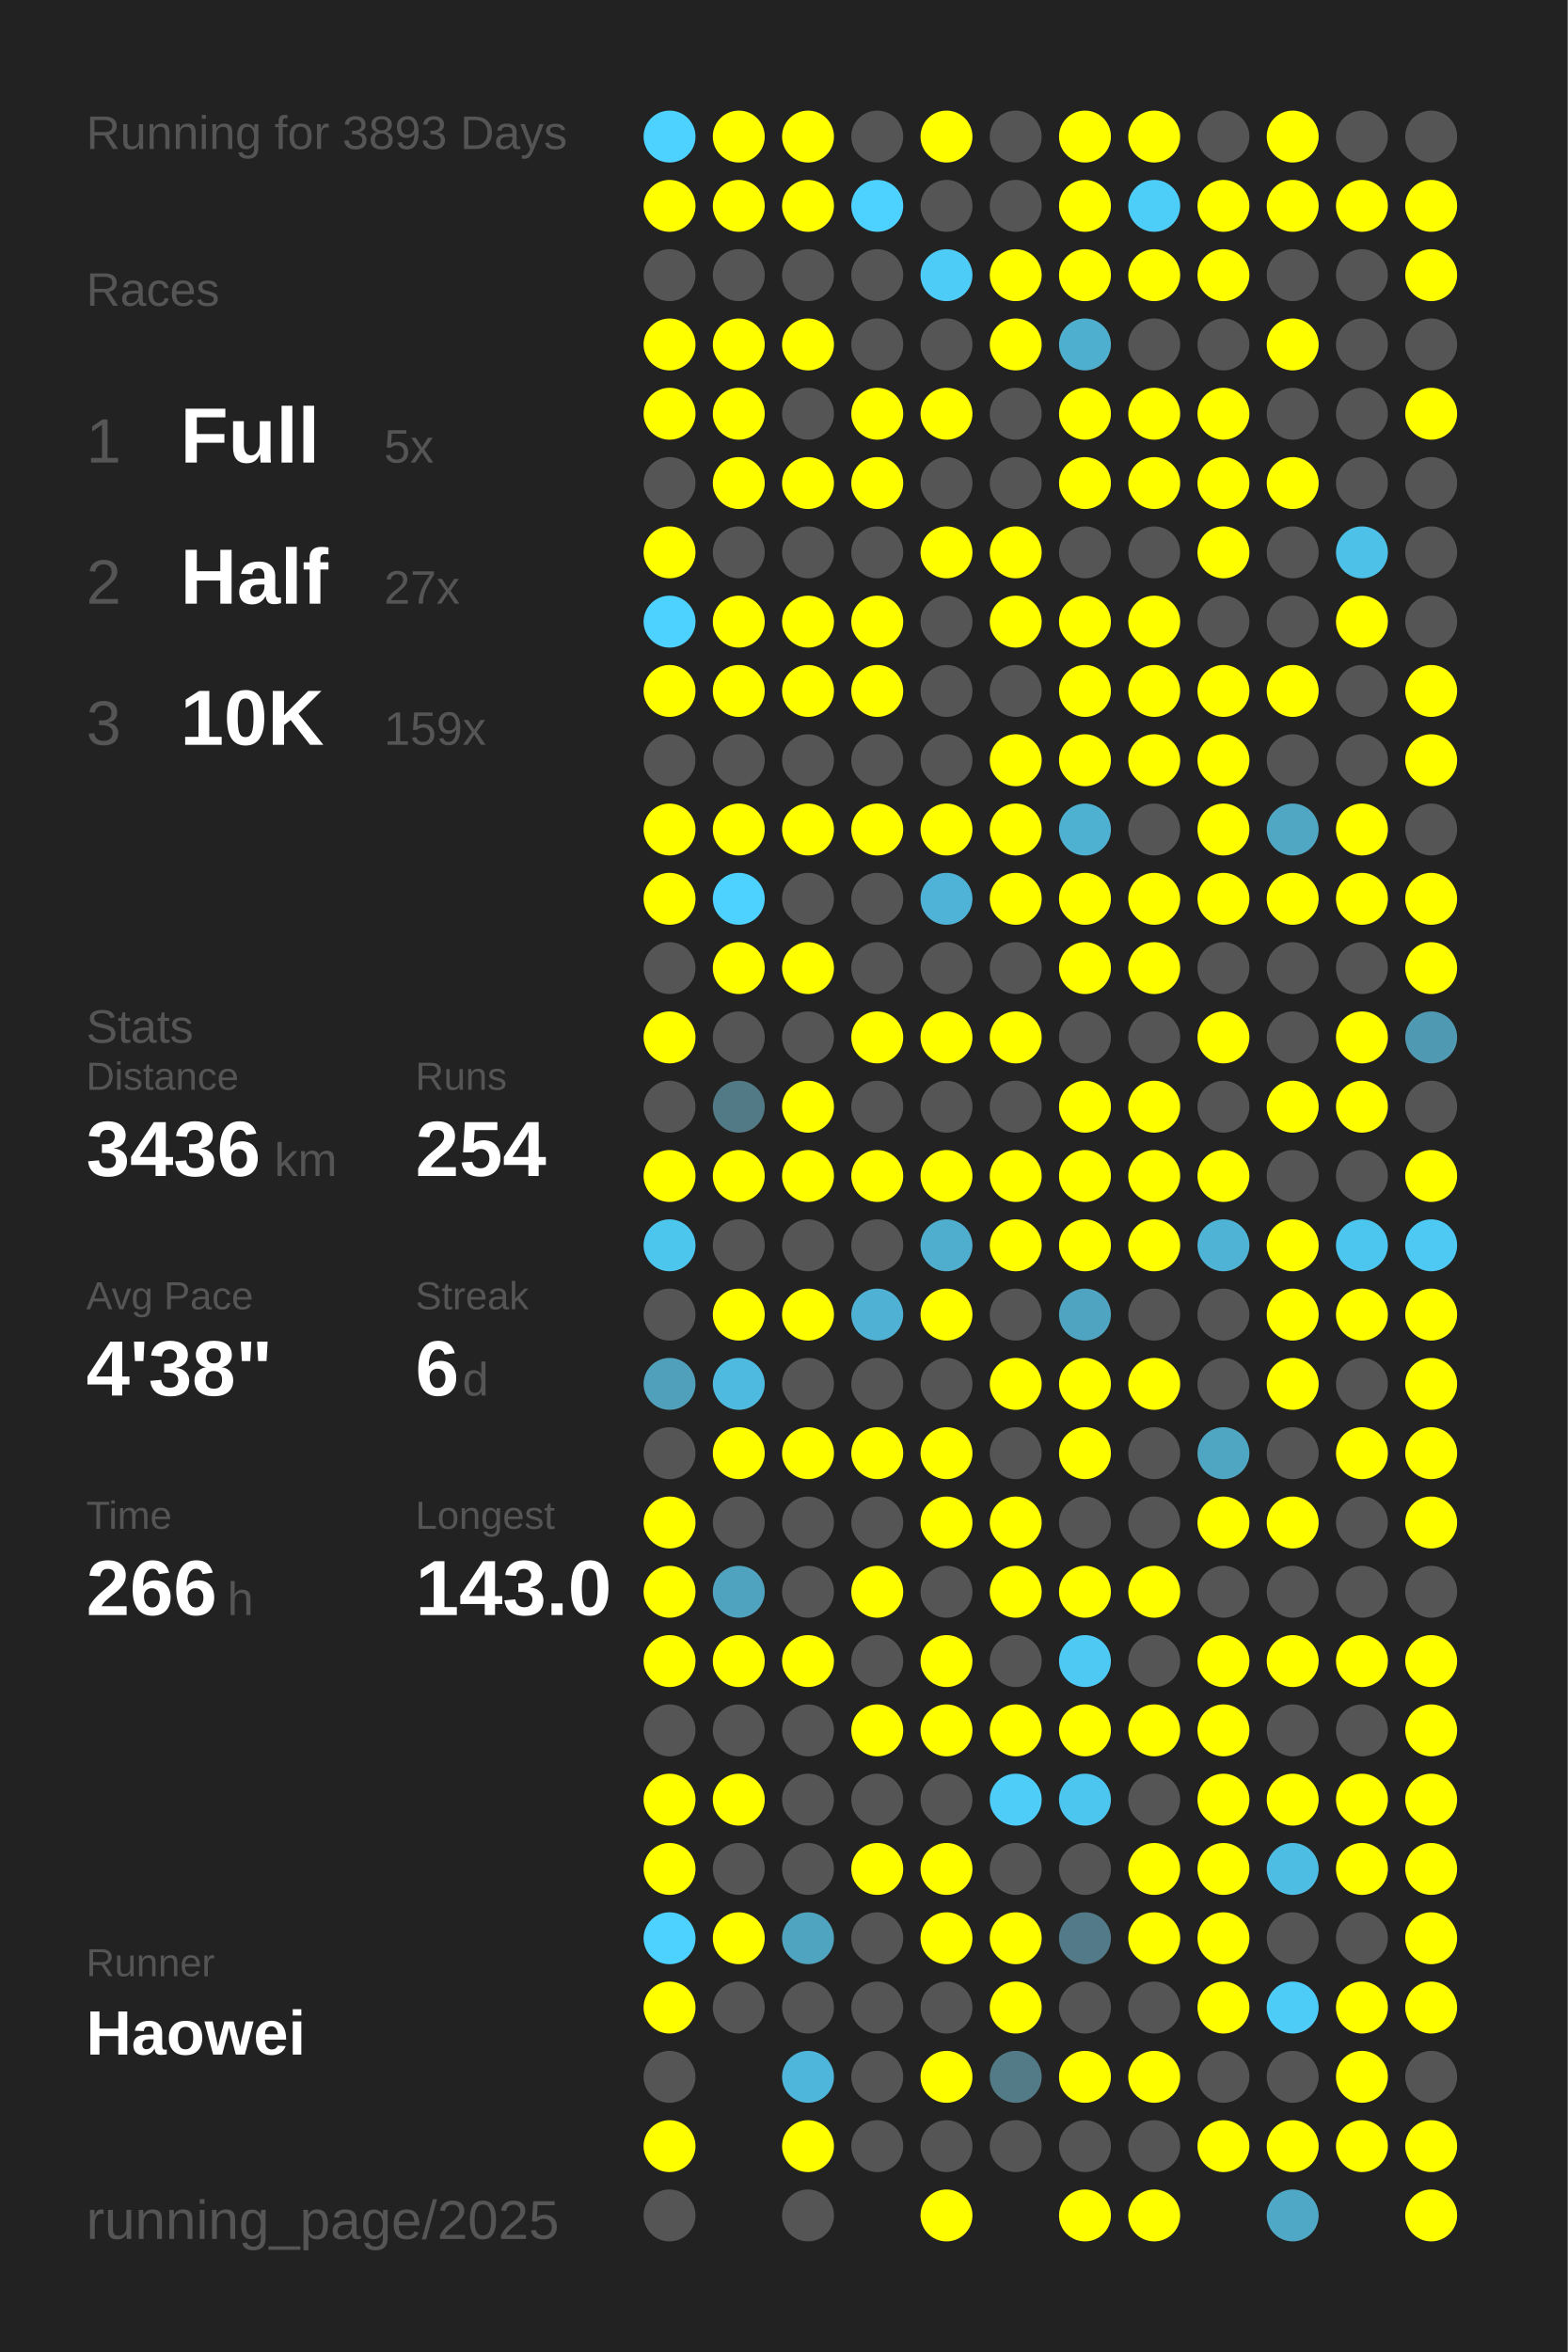
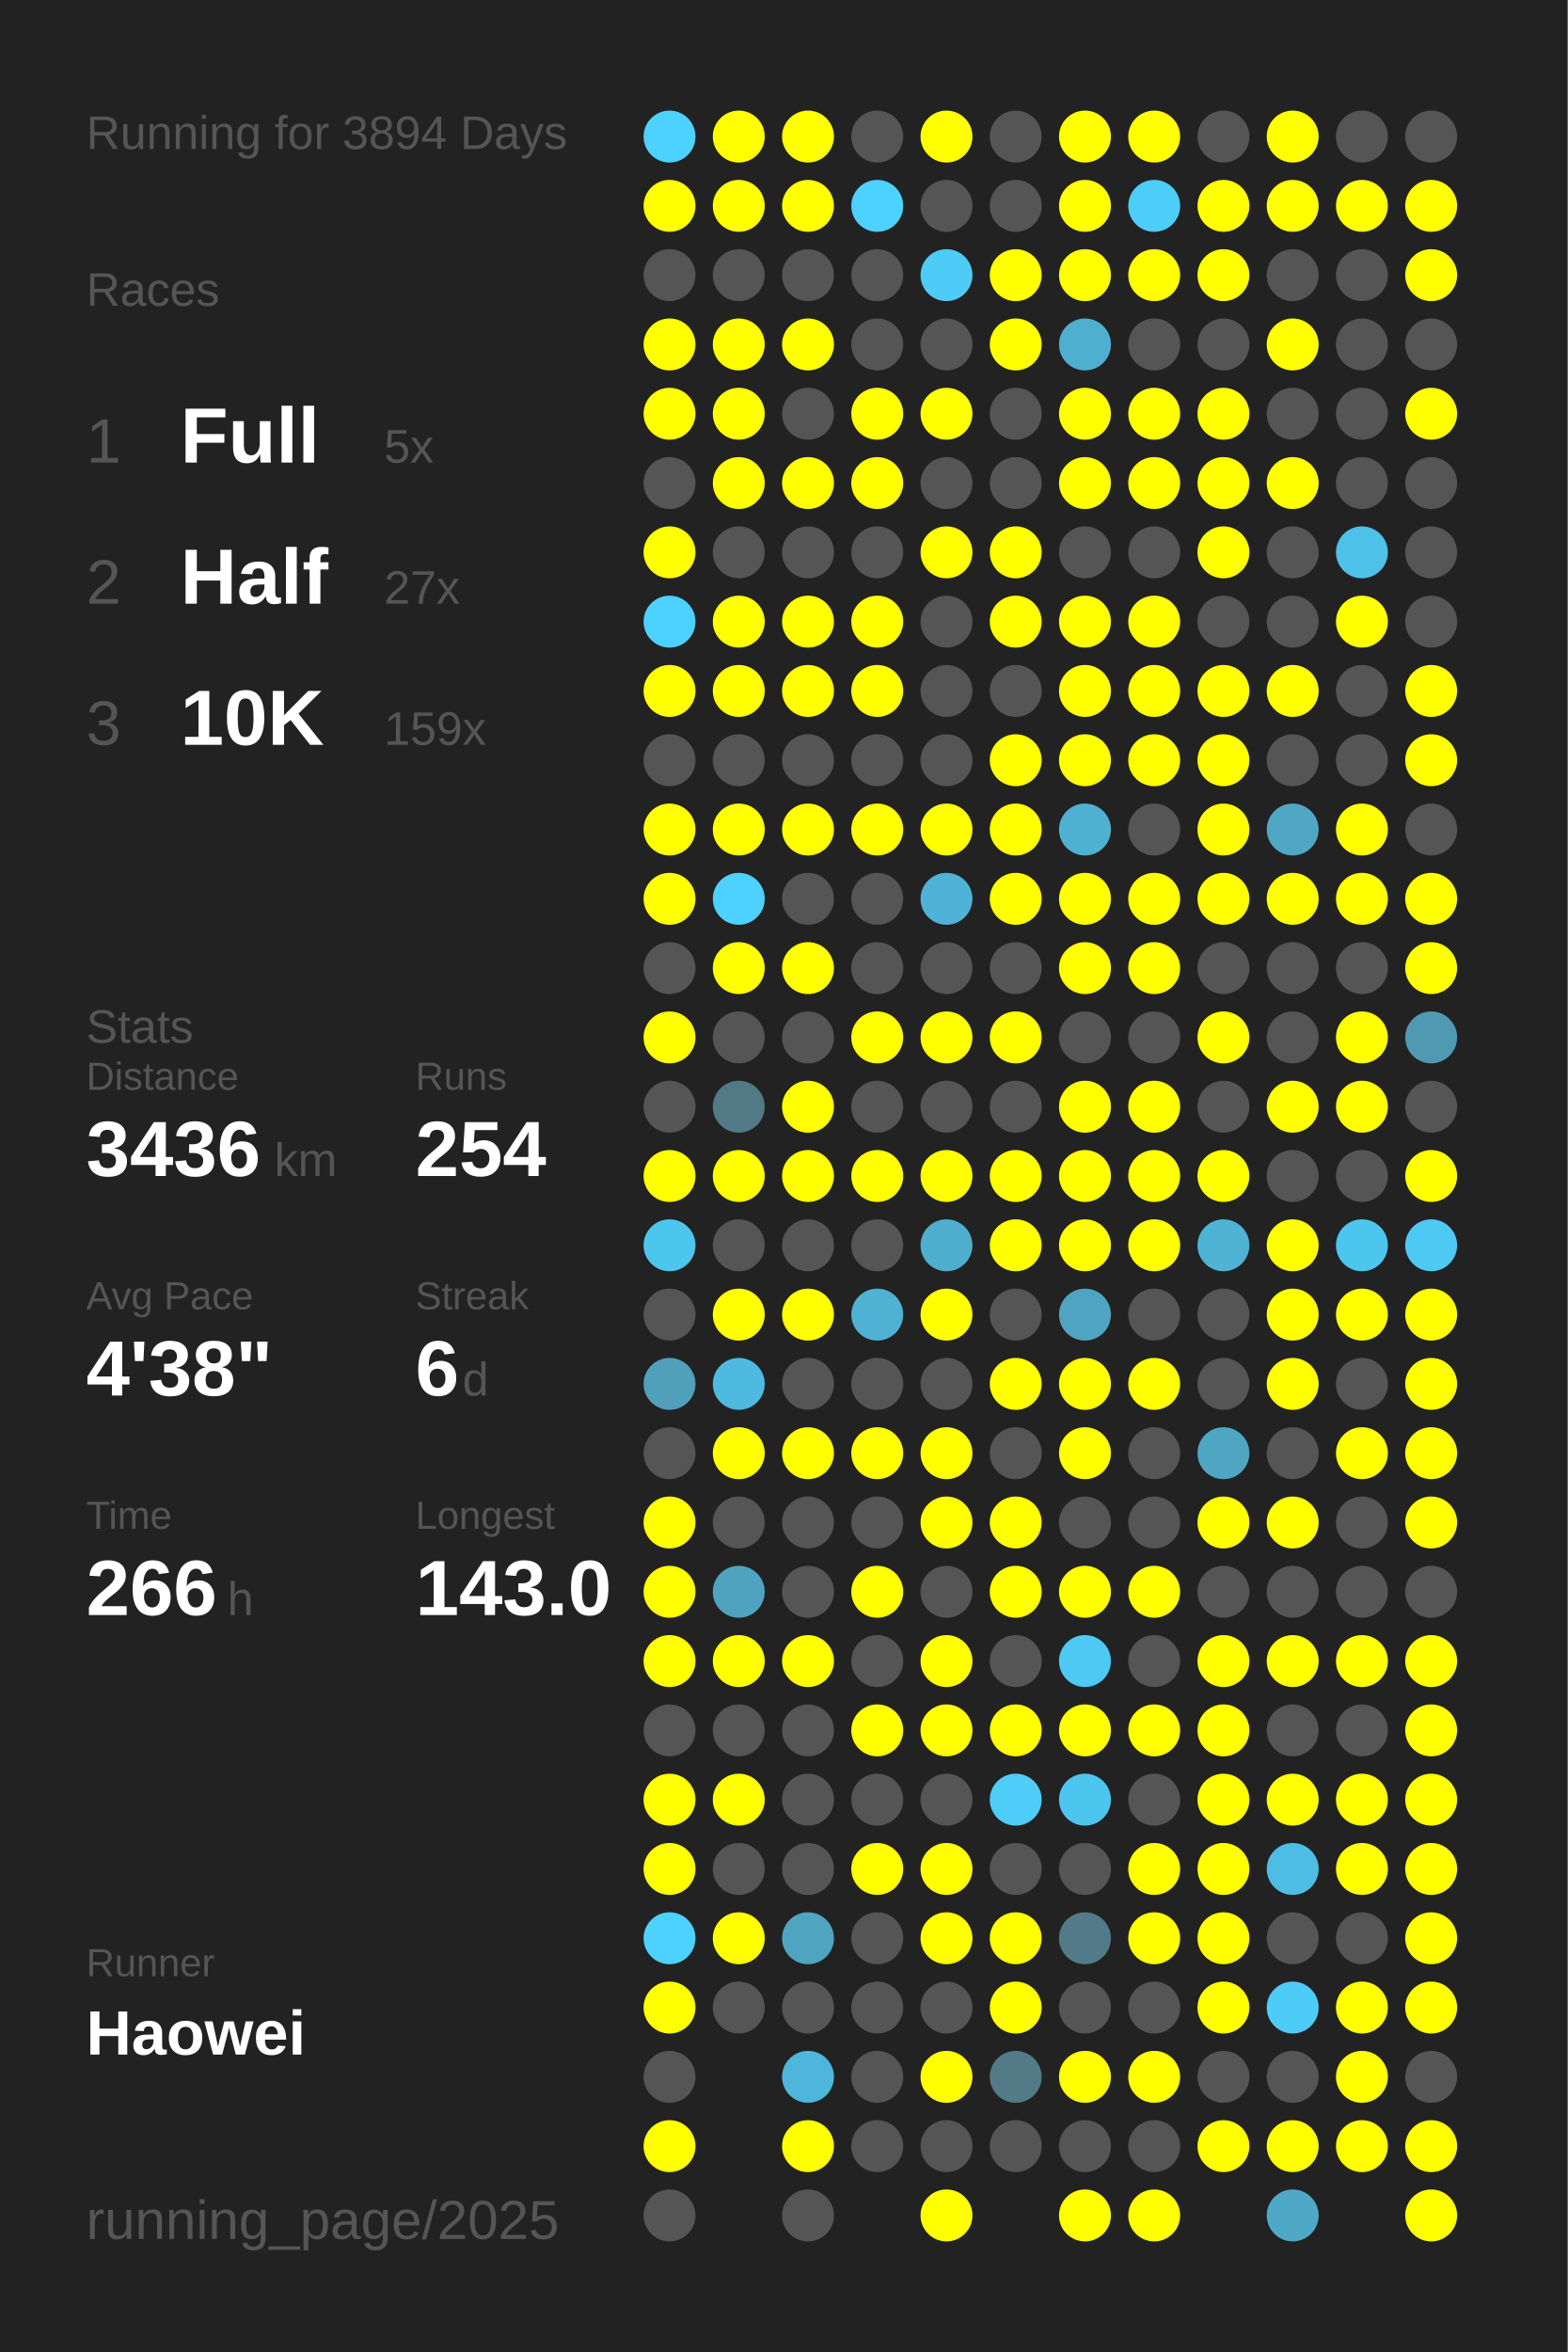
<svg xmlns="http://www.w3.org/2000/svg" baseProfile="full" height="300mm" version="1.1" viewBox="0,0,200,300" width="200mm">
  <defs />
  <rect fill="#222222" height="300" width="200" x="0" y="0" />
-   <text fill="#555555" style="font-size:6px; font-family:Arial;" x="11" y="19">Running for 3893 Days</text>
+   <text fill="#555555" style="font-size:6px; font-family:Arial;" x="11" y="19">Running for 3894 Days</text>
  <text fill="#555555" style="font-size:6px; font-family:Arial;" x="11" y="39">Races</text>
  <text fill="#555555" style="font-size:8px; font-family:Arial;" x="11" y="59">1</text>
  <text fill="#FFFFFF" style="font-size:10px; font-family:Arial; font-weight:bold;" x="23" y="59">Full</text>
  <text fill="#555555" style="font-size:6px; font-family:Arial;" x="49" y="59">5x</text>
  <text fill="#555555" style="font-size:8px; font-family:Arial;" x="11" y="77">2</text>
  <text fill="#FFFFFF" style="font-size:10px; font-family:Arial; font-weight:bold;" x="23" y="77">Half</text>
  <text fill="#555555" style="font-size:6px; font-family:Arial;" x="49" y="77">27x</text>
  <text fill="#555555" style="font-size:8px; font-family:Arial;" x="11" y="95">3</text>
  <text fill="#FFFFFF" style="font-size:10px; font-family:Arial; font-weight:bold;" x="23" y="95">10K</text>
  <text fill="#555555" style="font-size:6px; font-family:Arial;" x="49" y="95">159x</text>
  <text fill="#555555" style="font-size:6px; font-family:Arial;" x="11" y="133">Stats</text>
  <text fill="#555555" style="font-size:5px; font-family:Arial;" x="11" y="139">Distance</text>
  <text fill="#FFFFFF" style="font-size:10px; font-family:Arial; font-weight:bold;" x="11" y="150">3436</text>
  <text fill="#555555" style="font-size:6px; font-family:Arial;" x="35" y="150">km</text>
  <text fill="#555555" style="font-size:5px; font-family:Arial;" x="53" y="139">Runs</text>
  <text fill="#FFFFFF" style="font-size:10px; font-family:Arial; font-weight:bold;" x="53" y="150">254</text>
  <text fill="#555555" style="font-size:5px; font-family:Arial;" x="11" y="167">Avg Pace</text>
  <text fill="#FFFFFF" style="font-size:10px; font-family:Arial; font-weight:bold;" x="11" y="178">4'38"</text>
  <text fill="#555555" style="font-size:5px; font-family:Arial;" x="53" y="167">Streak</text>
  <text fill="#FFFFFF" style="font-size:10px; font-family:Arial; font-weight:bold;" x="53" y="178">6</text>
  <text fill="#555555" style="font-size:6px; font-family:Arial;" x="59" y="178">d</text>
  <text fill="#555555" style="font-size:5px; font-family:Arial;" x="11" y="195">Time</text>
  <text fill="#FFFFFF" style="font-size:10px; font-family:Arial; font-weight:bold;" x="11" y="206">266</text>
  <text fill="#555555" style="font-size:6px; font-family:Arial;" x="29" y="206">h</text>
  <text fill="#555555" style="font-size:5px; font-family:Arial;" x="53" y="195">Longest</text>
  <text fill="#FFFFFF" style="font-size:10px; font-family:Arial; font-weight:bold;" x="53" y="206">143.0</text>
  <text fill="#555555" style="font-size:5px; font-family:Arial;" x="11" y="252.065">Runner</text>
  <text fill="#FFFFFF" style="font-size:8px; font-family:Arial; font-weight:bold;" x="11" y="262.065">Haowei</text>
  <text fill="#555555" style="font-size:7px; font-family:Arial;" x="11" y="285.581">running_page/2025</text>
  <circle cx="85.417" cy="17.419" fill="#4dd1fe" r="3.312" />
  <circle cx="85.417" cy="26.258" fill="#FFFF00" r="3.312" />
  <circle cx="85.417" cy="35.097" fill="#555555" r="3.312" />
  <circle cx="85.417" cy="43.935" fill="#FFFF00" r="3.312" />
  <circle cx="85.417" cy="52.774" fill="#FFFF00" r="3.312" />
  <circle cx="85.417" cy="61.613" fill="#555555" r="3.312" />
  <circle cx="85.417" cy="70.452" fill="#FFFF00" r="3.312" />
  <circle cx="85.417" cy="79.29" fill="#4dd1fe" r="3.312" />
  <circle cx="85.417" cy="88.129" fill="#FFFF00" r="3.312" />
  <circle cx="85.417" cy="96.968" fill="#555555" r="3.312" />
  <circle cx="85.417" cy="105.806" fill="#FFFF00" r="3.312" />
  <circle cx="85.417" cy="114.645" fill="#FFFF00" r="3.312" />
  <circle cx="85.417" cy="123.484" fill="#555555" r="3.312" />
  <circle cx="85.417" cy="132.323" fill="#FFFF00" r="3.312" />
  <circle cx="85.417" cy="141.161" fill="#555555" r="3.312" />
  <circle cx="85.417" cy="150" fill="#FFFF00" r="3.312" />
  <circle cx="85.417" cy="158.839" fill="#4dc6ee" r="3.312" />
  <circle cx="85.417" cy="167.677" fill="#555555" r="3.312" />
  <circle cx="85.417" cy="176.516" fill="#50a0bb" r="3.312" />
  <circle cx="85.417" cy="185.355" fill="#555555" r="3.312" />
  <circle cx="85.417" cy="194.194" fill="#FFFF00" r="3.312" />
  <circle cx="85.417" cy="203.032" fill="#FFFF00" r="3.312" />
  <circle cx="85.417" cy="211.871" fill="#FFFF00" r="3.312" />
  <circle cx="85.417" cy="220.71" fill="#555555" r="3.312" />
  <circle cx="85.417" cy="229.548" fill="#FFFF00" r="3.312" />
  <circle cx="85.417" cy="238.387" fill="#FFFF00" r="3.312" />
  <circle cx="85.417" cy="247.226" fill="#4dd1fe" r="3.312" />
  <circle cx="85.417" cy="256.065" fill="#FFFF00" r="3.312" />
  <circle cx="85.417" cy="264.903" fill="#555555" r="3.312" />
  <circle cx="85.417" cy="273.742" fill="#FFFF00" r="3.312" />
  <circle cx="85.417" cy="282.581" fill="#555555" r="3.312" />
  <circle cx="94.25" cy="17.419" fill="#FFFF00" r="3.312" />
  <circle cx="94.25" cy="26.258" fill="#FFFF00" r="3.312" />
  <circle cx="94.25" cy="35.097" fill="#555555" r="3.312" />
  <circle cx="94.25" cy="43.935" fill="#FFFF00" r="3.312" />
  <circle cx="94.25" cy="52.774" fill="#FFFF00" r="3.312" />
  <circle cx="94.25" cy="61.613" fill="#FFFF00" r="3.312" />
  <circle cx="94.25" cy="70.452" fill="#555555" r="3.312" />
  <circle cx="94.25" cy="79.29" fill="#FFFF00" r="3.312" />
  <circle cx="94.25" cy="88.129" fill="#FFFF00" r="3.312" />
  <circle cx="94.25" cy="96.968" fill="#555555" r="3.312" />
  <circle cx="94.25" cy="105.806" fill="#FFFF00" r="3.312" />
  <circle cx="94.25" cy="114.645" fill="#4dd1fe" r="3.312" />
  <circle cx="94.25" cy="123.484" fill="#FFFF00" r="3.312" />
  <circle cx="94.25" cy="132.323" fill="#555555" r="3.312" />
  <circle cx="94.25" cy="141.161" fill="#527986" r="3.312" />
  <circle cx="94.25" cy="150" fill="#FFFF00" r="3.312" />
  <circle cx="94.25" cy="158.839" fill="#555555" r="3.312" />
  <circle cx="94.25" cy="167.677" fill="#FFFF00" r="3.312" />
  <circle cx="94.25" cy="176.516" fill="#4ebadf" r="3.312" />
  <circle cx="94.25" cy="185.355" fill="#FFFF00" r="3.312" />
  <circle cx="94.25" cy="194.194" fill="#555555" r="3.312" />
  <circle cx="94.25" cy="203.032" fill="#50a3bf" r="3.312" />
  <circle cx="94.25" cy="211.871" fill="#FFFF00" r="3.312" />
  <circle cx="94.25" cy="220.71" fill="#555555" r="3.312" />
  <circle cx="94.25" cy="229.548" fill="#FFFF00" r="3.312" />
  <circle cx="94.25" cy="238.387" fill="#555555" r="3.312" />
  <circle cx="94.25" cy="247.226" fill="#FFFF00" r="3.312" />
  <circle cx="94.25" cy="256.065" fill="#555555" r="3.312" />
  <circle cx="103.083" cy="17.419" fill="#FFFF00" r="3.312" />
  <circle cx="103.083" cy="26.258" fill="#FFFF00" r="3.312" />
  <circle cx="103.083" cy="35.097" fill="#555555" r="3.312" />
  <circle cx="103.083" cy="43.935" fill="#FFFF00" r="3.312" />
  <circle cx="103.083" cy="52.774" fill="#555555" r="3.312" />
  <circle cx="103.083" cy="61.613" fill="#FFFF00" r="3.312" />
  <circle cx="103.083" cy="70.452" fill="#555555" r="3.312" />
  <circle cx="103.083" cy="79.29" fill="#FFFF00" r="3.312" />
  <circle cx="103.083" cy="88.129" fill="#FFFF00" r="3.312" />
  <circle cx="103.083" cy="96.968" fill="#555555" r="3.312" />
  <circle cx="103.083" cy="105.806" fill="#FFFF00" r="3.312" />
  <circle cx="103.083" cy="114.645" fill="#555555" r="3.312" />
  <circle cx="103.083" cy="123.484" fill="#FFFF00" r="3.312" />
  <circle cx="103.083" cy="132.323" fill="#555555" r="3.312" />
  <circle cx="103.083" cy="141.161" fill="#FFFF00" r="3.312" />
  <circle cx="103.083" cy="150" fill="#FFFF00" r="3.312" />
  <circle cx="103.083" cy="158.839" fill="#555555" r="3.312" />
  <circle cx="103.083" cy="167.677" fill="#FFFF00" r="3.312" />
  <circle cx="103.083" cy="176.516" fill="#555555" r="3.312" />
  <circle cx="103.083" cy="185.355" fill="#FFFF00" r="3.312" />
  <circle cx="103.083" cy="194.194" fill="#555555" r="3.312" />
  <circle cx="103.083" cy="203.032" fill="#555555" r="3.312" />
  <circle cx="103.083" cy="211.871" fill="#FFFF00" r="3.312" />
  <circle cx="103.083" cy="220.71" fill="#555555" r="3.312" />
  <circle cx="103.083" cy="229.548" fill="#555555" r="3.312" />
  <circle cx="103.083" cy="238.387" fill="#555555" r="3.312" />
  <circle cx="103.083" cy="247.226" fill="#4fa4c0" r="3.312" />
  <circle cx="103.083" cy="256.065" fill="#555555" r="3.312" />
  <circle cx="103.083" cy="264.903" fill="#4eb6da" r="3.312" />
  <circle cx="103.083" cy="273.742" fill="#FFFF00" r="3.312" />
  <circle cx="103.083" cy="282.581" fill="#555555" r="3.312" />
  <circle cx="111.917" cy="17.419" fill="#555555" r="3.312" />
  <circle cx="111.917" cy="26.258" fill="#4dd1fe" r="3.312" />
  <circle cx="111.917" cy="35.097" fill="#555555" r="3.312" />
  <circle cx="111.917" cy="43.935" fill="#555555" r="3.312" />
  <circle cx="111.917" cy="52.774" fill="#FFFF00" r="3.312" />
  <circle cx="111.917" cy="61.613" fill="#FFFF00" r="3.312" />
  <circle cx="111.917" cy="70.452" fill="#555555" r="3.312" />
  <circle cx="111.917" cy="79.29" fill="#FFFF00" r="3.312" />
  <circle cx="111.917" cy="88.129" fill="#FFFF00" r="3.312" />
  <circle cx="111.917" cy="96.968" fill="#555555" r="3.312" />
  <circle cx="111.917" cy="105.806" fill="#FFFF00" r="3.312" />
  <circle cx="111.917" cy="114.645" fill="#555555" r="3.312" />
  <circle cx="111.917" cy="123.484" fill="#555555" r="3.312" />
  <circle cx="111.917" cy="132.323" fill="#FFFF00" r="3.312" />
  <circle cx="111.917" cy="141.161" fill="#555555" r="3.312" />
  <circle cx="111.917" cy="150" fill="#FFFF00" r="3.312" />
  <circle cx="111.917" cy="158.839" fill="#555555" r="3.312" />
  <circle cx="111.917" cy="167.677" fill="#4fb2d4" r="3.312" />
  <circle cx="111.917" cy="176.516" fill="#555555" r="3.312" />
  <circle cx="111.917" cy="185.355" fill="#FFFF00" r="3.312" />
  <circle cx="111.917" cy="194.194" fill="#555555" r="3.312" />
  <circle cx="111.917" cy="203.032" fill="#FFFF00" r="3.312" />
  <circle cx="111.917" cy="211.871" fill="#555555" r="3.312" />
  <circle cx="111.917" cy="220.71" fill="#FFFF00" r="3.312" />
  <circle cx="111.917" cy="229.548" fill="#555555" r="3.312" />
  <circle cx="111.917" cy="238.387" fill="#FFFF00" r="3.312" />
  <circle cx="111.917" cy="247.226" fill="#555555" r="3.312" />
  <circle cx="111.917" cy="256.065" fill="#555555" r="3.312" />
  <circle cx="111.917" cy="264.903" fill="#555555" r="3.312" />
  <circle cx="111.917" cy="273.742" fill="#555555" r="3.312" />
  <circle cx="120.75" cy="17.419" fill="#FFFF00" r="3.312" />
  <circle cx="120.75" cy="26.258" fill="#555555" r="3.312" />
  <circle cx="120.75" cy="35.097" fill="#4dccf7" r="3.312" />
  <circle cx="120.75" cy="43.935" fill="#555555" r="3.312" />
  <circle cx="120.75" cy="52.774" fill="#FFFF00" r="3.312" />
  <circle cx="120.75" cy="61.613" fill="#555555" r="3.312" />
  <circle cx="120.75" cy="70.452" fill="#FFFF00" r="3.312" />
  <circle cx="120.75" cy="79.29" fill="#555555" r="3.312" />
  <circle cx="120.75" cy="88.129" fill="#555555" r="3.312" />
  <circle cx="120.75" cy="96.968" fill="#555555" r="3.312" />
  <circle cx="120.75" cy="105.806" fill="#FFFF00" r="3.312" />
  <circle cx="120.75" cy="114.645" fill="#4eb3d6" r="3.312" />
  <circle cx="120.75" cy="123.484" fill="#555555" r="3.312" />
  <circle cx="120.75" cy="132.323" fill="#FFFF00" r="3.312" />
  <circle cx="120.75" cy="141.161" fill="#555555" r="3.312" />
  <circle cx="120.75" cy="150" fill="#FFFF00" r="3.312" />
  <circle cx="120.75" cy="158.839" fill="#4faece" r="3.312" />
  <circle cx="120.75" cy="167.677" fill="#FFFF00" r="3.312" />
  <circle cx="120.75" cy="176.516" fill="#555555" r="3.312" />
  <circle cx="120.75" cy="185.355" fill="#FFFF00" r="3.312" />
  <circle cx="120.75" cy="194.194" fill="#FFFF00" r="3.312" />
  <circle cx="120.75" cy="203.032" fill="#555555" r="3.312" />
  <circle cx="120.75" cy="211.871" fill="#FFFF00" r="3.312" />
  <circle cx="120.75" cy="220.71" fill="#FFFF00" r="3.312" />
  <circle cx="120.75" cy="229.548" fill="#555555" r="3.312" />
  <circle cx="120.75" cy="238.387" fill="#FFFF00" r="3.312" />
  <circle cx="120.75" cy="247.226" fill="#FFFF00" r="3.312" />
  <circle cx="120.75" cy="256.065" fill="#555555" r="3.312" />
  <circle cx="120.75" cy="264.903" fill="#FFFF00" r="3.312" />
  <circle cx="120.75" cy="273.742" fill="#555555" r="3.312" />
  <circle cx="120.75" cy="282.581" fill="#FFFF00" r="3.312" />
  <circle cx="129.583" cy="17.419" fill="#555555" r="3.312" />
  <circle cx="129.583" cy="26.258" fill="#555555" r="3.312" />
  <circle cx="129.583" cy="35.097" fill="#FFFF00" r="3.312" />
  <circle cx="129.583" cy="43.935" fill="#FFFF00" r="3.312" />
  <circle cx="129.583" cy="52.774" fill="#555555" r="3.312" />
  <circle cx="129.583" cy="61.613" fill="#555555" r="3.312" />
  <circle cx="129.583" cy="70.452" fill="#FFFF00" r="3.312" />
  <circle cx="129.583" cy="79.29" fill="#FFFF00" r="3.312" />
  <circle cx="129.583" cy="88.129" fill="#555555" r="3.312" />
  <circle cx="129.583" cy="96.968" fill="#FFFF00" r="3.312" />
  <circle cx="129.583" cy="105.806" fill="#FFFF00" r="3.312" />
  <circle cx="129.583" cy="114.645" fill="#FFFF00" r="3.312" />
  <circle cx="129.583" cy="123.484" fill="#555555" r="3.312" />
  <circle cx="129.583" cy="132.323" fill="#FFFF00" r="3.312" />
  <circle cx="129.583" cy="141.161" fill="#555555" r="3.312" />
  <circle cx="129.583" cy="150" fill="#FFFF00" r="3.312" />
  <circle cx="129.583" cy="158.839" fill="#FFFF00" r="3.312" />
  <circle cx="129.583" cy="167.677" fill="#555555" r="3.312" />
  <circle cx="129.583" cy="176.516" fill="#FFFF00" r="3.312" />
  <circle cx="129.583" cy="185.355" fill="#555555" r="3.312" />
  <circle cx="129.583" cy="194.194" fill="#FFFF00" r="3.312" />
  <circle cx="129.583" cy="203.032" fill="#FFFF00" r="3.312" />
  <circle cx="129.583" cy="211.871" fill="#555555" r="3.312" />
  <circle cx="129.583" cy="220.71" fill="#FFFF00" r="3.312" />
  <circle cx="129.583" cy="229.548" fill="#4dcdf8" r="3.312" />
  <circle cx="129.583" cy="238.387" fill="#555555" r="3.312" />
  <circle cx="129.583" cy="247.226" fill="#FFFF00" r="3.312" />
  <circle cx="129.583" cy="256.065" fill="#FFFF00" r="3.312" />
  <circle cx="129.583" cy="264.903" fill="#527a87" r="3.312" />
  <circle cx="129.583" cy="273.742" fill="#555555" r="3.312" />
  <circle cx="138.417" cy="17.419" fill="#FFFF00" r="3.312" />
  <circle cx="138.417" cy="26.258" fill="#FFFF00" r="3.312" />
  <circle cx="138.417" cy="35.097" fill="#FFFF00" r="3.312" />
  <circle cx="138.417" cy="43.935" fill="#4fafcf" r="3.312" />
  <circle cx="138.417" cy="52.774" fill="#FFFF00" r="3.312" />
  <circle cx="138.417" cy="61.613" fill="#FFFF00" r="3.312" />
  <circle cx="138.417" cy="70.452" fill="#555555" r="3.312" />
  <circle cx="138.417" cy="79.29" fill="#FFFF00" r="3.312" />
  <circle cx="138.417" cy="88.129" fill="#FFFF00" r="3.312" />
  <circle cx="138.417" cy="96.968" fill="#FFFF00" r="3.312" />
  <circle cx="138.417" cy="105.806" fill="#4fb1d2" r="3.312" />
  <circle cx="138.417" cy="114.645" fill="#FFFF00" r="3.312" />
  <circle cx="138.417" cy="123.484" fill="#FFFF00" r="3.312" />
  <circle cx="138.417" cy="132.323" fill="#555555" r="3.312" />
  <circle cx="138.417" cy="141.161" fill="#FFFF00" r="3.312" />
  <circle cx="138.417" cy="150" fill="#FFFF00" r="3.312" />
  <circle cx="138.417" cy="158.839" fill="#FFFF00" r="3.312" />
  <circle cx="138.417" cy="167.677" fill="#4fa5c1" r="3.312" />
  <circle cx="138.417" cy="176.516" fill="#FFFF00" r="3.312" />
  <circle cx="138.417" cy="185.355" fill="#FFFF00" r="3.312" />
  <circle cx="138.417" cy="194.194" fill="#555555" r="3.312" />
  <circle cx="138.417" cy="203.032" fill="#FFFF00" r="3.312" />
  <circle cx="138.417" cy="211.871" fill="#4dc9f3" r="3.312" />
  <circle cx="138.417" cy="220.71" fill="#FFFF00" r="3.312" />
  <circle cx="138.417" cy="229.548" fill="#4dc6ef" r="3.312" />
  <circle cx="138.417" cy="238.387" fill="#555555" r="3.312" />
  <circle cx="138.417" cy="247.226" fill="#527a88" r="3.312" />
  <circle cx="138.417" cy="256.065" fill="#555555" r="3.312" />
  <circle cx="138.417" cy="264.903" fill="#FFFF00" r="3.312" />
  <circle cx="138.417" cy="273.742" fill="#555555" r="3.312" />
  <circle cx="138.417" cy="282.581" fill="#FFFF00" r="3.312" />
  <circle cx="147.25" cy="17.419" fill="#FFFF00" r="3.312" />
  <circle cx="147.25" cy="26.258" fill="#4dcef9" r="3.312" />
  <circle cx="147.25" cy="35.097" fill="#FFFF00" r="3.312" />
  <circle cx="147.25" cy="43.935" fill="#555555" r="3.312" />
  <circle cx="147.25" cy="52.774" fill="#FFFF00" r="3.312" />
  <circle cx="147.25" cy="61.613" fill="#FFFF00" r="3.312" />
  <circle cx="147.25" cy="70.452" fill="#555555" r="3.312" />
  <circle cx="147.25" cy="79.29" fill="#FFFF00" r="3.312" />
  <circle cx="147.25" cy="88.129" fill="#FFFF00" r="3.312" />
  <circle cx="147.25" cy="96.968" fill="#FFFF00" r="3.312" />
  <circle cx="147.25" cy="105.806" fill="#555555" r="3.312" />
  <circle cx="147.25" cy="114.645" fill="#FFFF00" r="3.312" />
  <circle cx="147.25" cy="123.484" fill="#FFFF00" r="3.312" />
  <circle cx="147.25" cy="132.323" fill="#555555" r="3.312" />
  <circle cx="147.25" cy="141.161" fill="#FFFF00" r="3.312" />
  <circle cx="147.25" cy="150" fill="#FFFF00" r="3.312" />
  <circle cx="147.25" cy="158.839" fill="#FFFF00" r="3.312" />
  <circle cx="147.25" cy="167.677" fill="#555555" r="3.312" />
  <circle cx="147.25" cy="176.516" fill="#FFFF00" r="3.312" />
  <circle cx="147.25" cy="185.355" fill="#555555" r="3.312" />
  <circle cx="147.25" cy="194.194" fill="#555555" r="3.312" />
  <circle cx="147.25" cy="203.032" fill="#FFFF00" r="3.312" />
  <circle cx="147.25" cy="211.871" fill="#555555" r="3.312" />
  <circle cx="147.25" cy="220.71" fill="#FFFF00" r="3.312" />
  <circle cx="147.25" cy="229.548" fill="#555555" r="3.312" />
  <circle cx="147.25" cy="238.387" fill="#FFFF00" r="3.312" />
  <circle cx="147.25" cy="247.226" fill="#FFFF00" r="3.312" />
  <circle cx="147.25" cy="256.065" fill="#555555" r="3.312" />
  <circle cx="147.25" cy="264.903" fill="#FFFF00" r="3.312" />
  <circle cx="147.25" cy="273.742" fill="#555555" r="3.312" />
  <circle cx="147.25" cy="282.581" fill="#FFFF00" r="3.312" />
  <circle cx="156.083" cy="17.419" fill="#555555" r="3.312" />
  <circle cx="156.083" cy="26.258" fill="#FFFF00" r="3.312" />
  <circle cx="156.083" cy="35.097" fill="#FFFF00" r="3.312" />
  <circle cx="156.083" cy="43.935" fill="#555555" r="3.312" />
  <circle cx="156.083" cy="52.774" fill="#FFFF00" r="3.312" />
  <circle cx="156.083" cy="61.613" fill="#FFFF00" r="3.312" />
  <circle cx="156.083" cy="70.452" fill="#FFFF00" r="3.312" />
  <circle cx="156.083" cy="79.29" fill="#555555" r="3.312" />
  <circle cx="156.083" cy="88.129" fill="#FFFF00" r="3.312" />
  <circle cx="156.083" cy="96.968" fill="#FFFF00" r="3.312" />
  <circle cx="156.083" cy="105.806" fill="#FFFF00" r="3.312" />
  <circle cx="156.083" cy="114.645" fill="#FFFF00" r="3.312" />
  <circle cx="156.083" cy="123.484" fill="#555555" r="3.312" />
  <circle cx="156.083" cy="132.323" fill="#FFFF00" r="3.312" />
  <circle cx="156.083" cy="141.161" fill="#555555" r="3.312" />
  <circle cx="156.083" cy="150" fill="#FFFF00" r="3.312" />
  <circle cx="156.083" cy="158.839" fill="#4eb3d5" r="3.312" />
  <circle cx="156.083" cy="167.677" fill="#555555" r="3.312" />
  <circle cx="156.083" cy="176.516" fill="#555555" r="3.312" />
  <circle cx="156.083" cy="185.355" fill="#4fa6c3" r="3.312" />
  <circle cx="156.083" cy="194.194" fill="#FFFF00" r="3.312" />
  <circle cx="156.083" cy="203.032" fill="#555555" r="3.312" />
  <circle cx="156.083" cy="211.871" fill="#FFFF00" r="3.312" />
  <circle cx="156.083" cy="220.71" fill="#FFFF00" r="3.312" />
  <circle cx="156.083" cy="229.548" fill="#FFFF00" r="3.312" />
  <circle cx="156.083" cy="238.387" fill="#FFFF00" r="3.312" />
  <circle cx="156.083" cy="247.226" fill="#FFFF00" r="3.312" />
  <circle cx="156.083" cy="256.065" fill="#FFFF00" r="3.312" />
  <circle cx="156.083" cy="264.903" fill="#555555" r="3.312" />
  <circle cx="156.083" cy="273.742" fill="#FFFF00" r="3.312" />
  <circle cx="164.917" cy="17.419" fill="#FFFF00" r="3.312" />
  <circle cx="164.917" cy="26.258" fill="#FFFF00" r="3.312" />
  <circle cx="164.917" cy="35.097" fill="#555555" r="3.312" />
  <circle cx="164.917" cy="43.935" fill="#FFFF00" r="3.312" />
  <circle cx="164.917" cy="52.774" fill="#555555" r="3.312" />
  <circle cx="164.917" cy="61.613" fill="#FFFF00" r="3.312" />
  <circle cx="164.917" cy="70.452" fill="#555555" r="3.312" />
  <circle cx="164.917" cy="79.29" fill="#555555" r="3.312" />
  <circle cx="164.917" cy="88.129" fill="#FFFF00" r="3.312" />
  <circle cx="164.917" cy="96.968" fill="#555555" r="3.312" />
  <circle cx="164.917" cy="105.806" fill="#4fa7c4" r="3.312" />
  <circle cx="164.917" cy="114.645" fill="#FFFF00" r="3.312" />
  <circle cx="164.917" cy="123.484" fill="#555555" r="3.312" />
  <circle cx="164.917" cy="132.323" fill="#555555" r="3.312" />
  <circle cx="164.917" cy="141.161" fill="#FFFF00" r="3.312" />
  <circle cx="164.917" cy="150" fill="#555555" r="3.312" />
  <circle cx="164.917" cy="158.839" fill="#FFFF00" r="3.312" />
  <circle cx="164.917" cy="167.677" fill="#FFFF00" r="3.312" />
  <circle cx="164.917" cy="176.516" fill="#FFFF00" r="3.312" />
  <circle cx="164.917" cy="185.355" fill="#555555" r="3.312" />
  <circle cx="164.917" cy="194.194" fill="#FFFF00" r="3.312" />
  <circle cx="164.917" cy="203.032" fill="#555555" r="3.312" />
  <circle cx="164.917" cy="211.871" fill="#FFFF00" r="3.312" />
  <circle cx="164.917" cy="220.71" fill="#555555" r="3.312" />
  <circle cx="164.917" cy="229.548" fill="#FFFF00" r="3.312" />
  <circle cx="164.917" cy="238.387" fill="#4ebde3" r="3.312" />
  <circle cx="164.917" cy="247.226" fill="#555555" r="3.312" />
  <circle cx="164.917" cy="256.065" fill="#4dccf7" r="3.312" />
  <circle cx="164.917" cy="264.903" fill="#555555" r="3.312" />
  <circle cx="164.917" cy="273.742" fill="#FFFF00" r="3.312" />
  <circle cx="164.917" cy="282.581" fill="#4fa8c6" r="3.312" />
  <circle cx="173.75" cy="17.419" fill="#555555" r="3.312" />
  <circle cx="173.75" cy="26.258" fill="#FFFF00" r="3.312" />
  <circle cx="173.75" cy="35.097" fill="#555555" r="3.312" />
  <circle cx="173.75" cy="43.935" fill="#555555" r="3.312" />
  <circle cx="173.75" cy="52.774" fill="#555555" r="3.312" />
  <circle cx="173.75" cy="61.613" fill="#555555" r="3.312" />
  <circle cx="173.75" cy="70.452" fill="#4ec1e8" r="3.312" />
  <circle cx="173.75" cy="79.29" fill="#FFFF00" r="3.312" />
  <circle cx="173.75" cy="88.129" fill="#555555" r="3.312" />
  <circle cx="173.75" cy="96.968" fill="#555555" r="3.312" />
  <circle cx="173.75" cy="105.806" fill="#FFFF00" r="3.312" />
  <circle cx="173.75" cy="114.645" fill="#FFFF00" r="3.312" />
  <circle cx="173.75" cy="123.484" fill="#555555" r="3.312" />
  <circle cx="173.75" cy="132.323" fill="#FFFF00" r="3.312" />
  <circle cx="173.75" cy="141.161" fill="#FFFF00" r="3.312" />
  <circle cx="173.75" cy="150" fill="#555555" r="3.312" />
  <circle cx="173.75" cy="158.839" fill="#4dc6ef" r="3.312" />
  <circle cx="173.75" cy="167.677" fill="#FFFF00" r="3.312" />
  <circle cx="173.75" cy="176.516" fill="#555555" r="3.312" />
  <circle cx="173.75" cy="185.355" fill="#FFFF00" r="3.312" />
  <circle cx="173.75" cy="194.194" fill="#555555" r="3.312" />
  <circle cx="173.75" cy="203.032" fill="#555555" r="3.312" />
  <circle cx="173.75" cy="211.871" fill="#FFFF00" r="3.312" />
  <circle cx="173.75" cy="220.71" fill="#555555" r="3.312" />
  <circle cx="173.75" cy="229.548" fill="#FFFF00" r="3.312" />
  <circle cx="173.75" cy="238.387" fill="#FFFF00" r="3.312" />
  <circle cx="173.75" cy="247.226" fill="#555555" r="3.312" />
  <circle cx="173.75" cy="256.065" fill="#FFFF00" r="3.312" />
  <circle cx="173.75" cy="264.903" fill="#FFFF00" r="3.312" />
  <circle cx="173.75" cy="273.742" fill="#FFFF00" r="3.312" />
  <circle cx="182.583" cy="17.419" fill="#555555" r="3.312" />
  <circle cx="182.583" cy="26.258" fill="#FFFF00" r="3.312" />
  <circle cx="182.583" cy="35.097" fill="#FFFF00" r="3.312" />
  <circle cx="182.583" cy="43.935" fill="#555555" r="3.312" />
  <circle cx="182.583" cy="52.774" fill="#FFFF00" r="3.312" />
  <circle cx="182.583" cy="61.613" fill="#555555" r="3.312" />
  <circle cx="182.583" cy="70.452" fill="#555555" r="3.312" />
  <circle cx="182.583" cy="79.29" fill="#555555" r="3.312" />
  <circle cx="182.583" cy="88.129" fill="#FFFF00" r="3.312" />
  <circle cx="182.583" cy="96.968" fill="#FFFF00" r="3.312" />
  <circle cx="182.583" cy="105.806" fill="#555555" r="3.312" />
  <circle cx="182.583" cy="114.645" fill="#FFFF00" r="3.312" />
  <circle cx="182.583" cy="123.484" fill="#FFFF00" r="3.312" />
  <circle cx="182.583" cy="132.323" fill="#5099b2" r="3.312" />
  <circle cx="182.583" cy="141.161" fill="#555555" r="3.312" />
  <circle cx="182.583" cy="150" fill="#FFFF00" r="3.312" />
  <circle cx="182.583" cy="158.839" fill="#4dc9f3" r="3.312" />
  <circle cx="182.583" cy="167.677" fill="#FFFF00" r="3.312" />
  <circle cx="182.583" cy="176.516" fill="#FFFF00" r="3.312" />
  <circle cx="182.583" cy="185.355" fill="#FFFF00" r="3.312" />
  <circle cx="182.583" cy="194.194" fill="#FFFF00" r="3.312" />
  <circle cx="182.583" cy="203.032" fill="#555555" r="3.312" />
  <circle cx="182.583" cy="211.871" fill="#FFFF00" r="3.312" />
  <circle cx="182.583" cy="220.71" fill="#FFFF00" r="3.312" />
  <circle cx="182.583" cy="229.548" fill="#FFFF00" r="3.312" />
  <circle cx="182.583" cy="238.387" fill="#FFFF00" r="3.312" />
  <circle cx="182.583" cy="247.226" fill="#FFFF00" r="3.312" />
  <circle cx="182.583" cy="256.065" fill="#FFFF00" r="3.312" />
  <circle cx="182.583" cy="264.903" fill="#555555" r="3.312" />
  <circle cx="182.583" cy="273.742" fill="#FFFF00" r="3.312" />
  <circle cx="182.583" cy="282.581" fill="#FFFF00" r="3.312" />
</svg>
